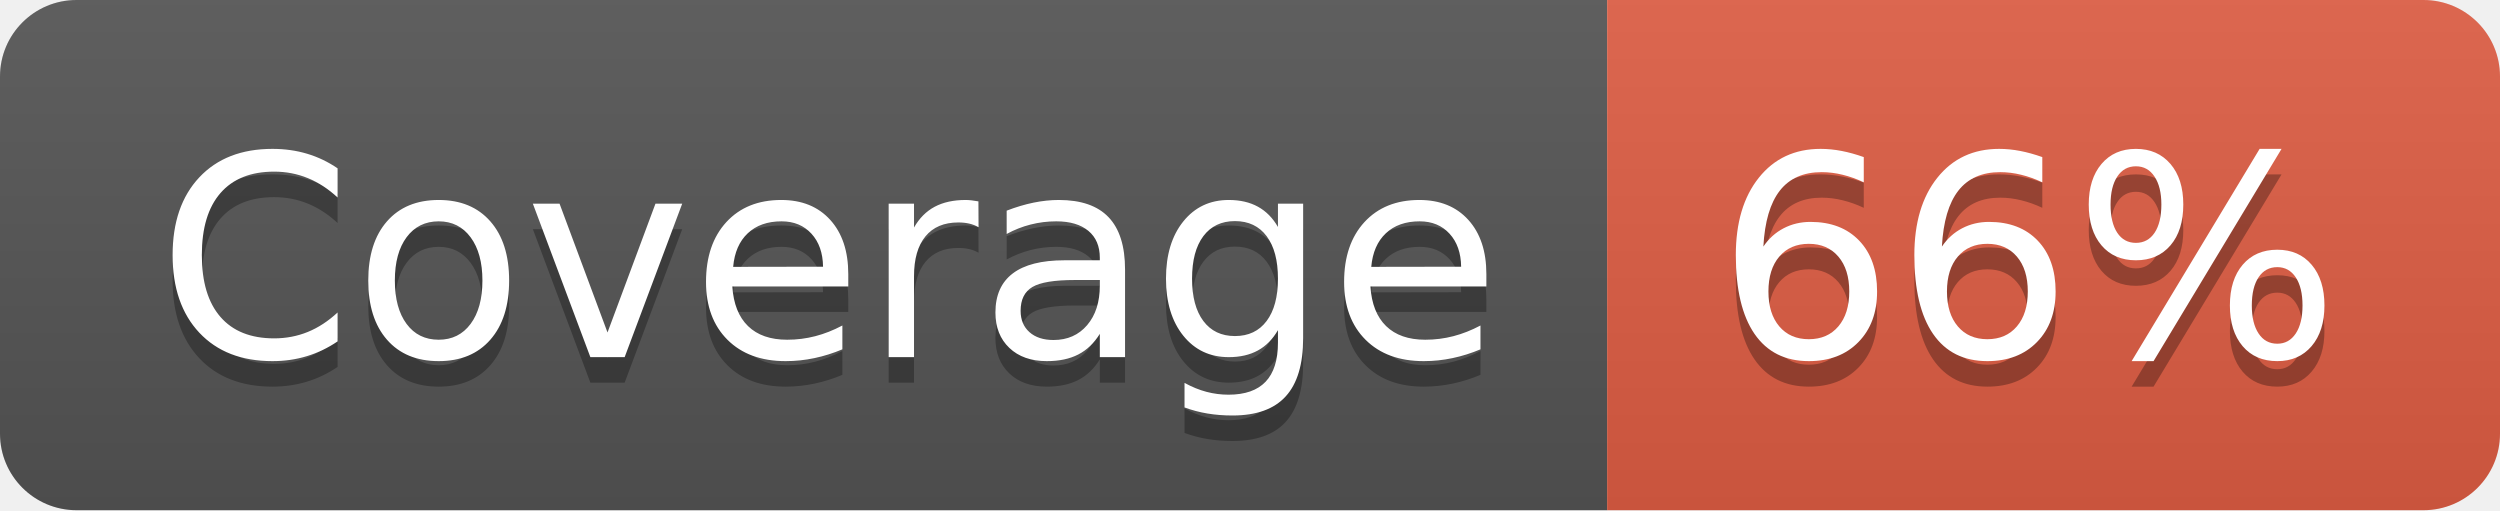
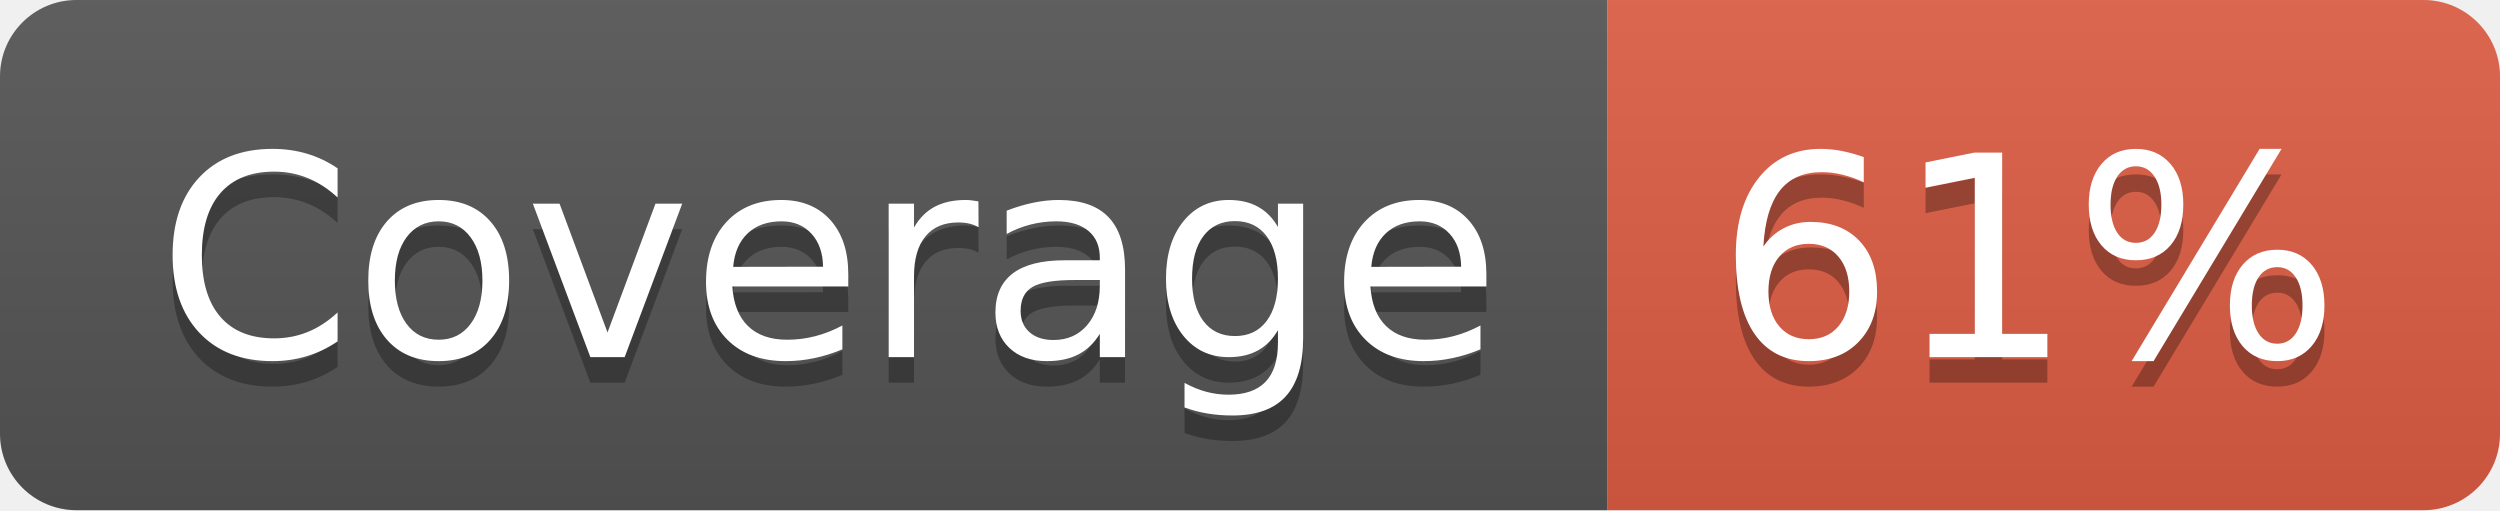
- <svg xmlns="http://www.w3.org/2000/svg" width="98" height="20" role="img" aria-label="Coverage: 66%">
+ <svg xmlns="http://www.w3.org/2000/svg" width="98" height="20" role="img" aria-label="Coverage: 61%">
  <linearGradient id="s" x2="0" y2="100%">
    <stop offset="0" stop-color="#bbb" stop-opacity=".1" />
    <stop offset="1" stop-opacity=".1" />
  </linearGradient>
  <clipPath id="r">
    <rect width="98" height="20" rx="3" fill="#fff" />
  </clipPath>
  <g clip-path="url(#r)">
    <rect width="63" height="20" fill="#555" />
    <rect x="63" width="35" height="20" fill="#e05d44" />
    <rect width="98" height="20" fill="url(#s)" />
  </g>
  <g fill="#fff" text-anchor="middle" font-family="Verdana,Geneva,DejaVu Sans,sans-serif" text-rendering="geometricPrecision" font-size="110">
    <text aria-hidden="true" x="325" y="150" fill="#010101" fill-opacity=".3" transform="scale(.1)" textLength="530">Coverage</text>
    <text x="325" y="140" transform="scale(.1)" fill="#fff" textLength="530">Coverage</text>
-     <text aria-hidden="true" x="795" y="150" fill="#010101" fill-opacity=".3" transform="scale(.1)" textLength="250">66%</text>
-     <text x="795" y="140" transform="scale(.1)" fill="#fff" textLength="250">66%</text>
+     <text aria-hidden="true" x="795" y="150" fill="#010101" fill-opacity=".3" transform="scale(.1)" textLength="250">61%</text>
+     <text x="795" y="140" transform="scale(.1)" fill="#fff" textLength="250">61%</text>
  </g>
</svg>
